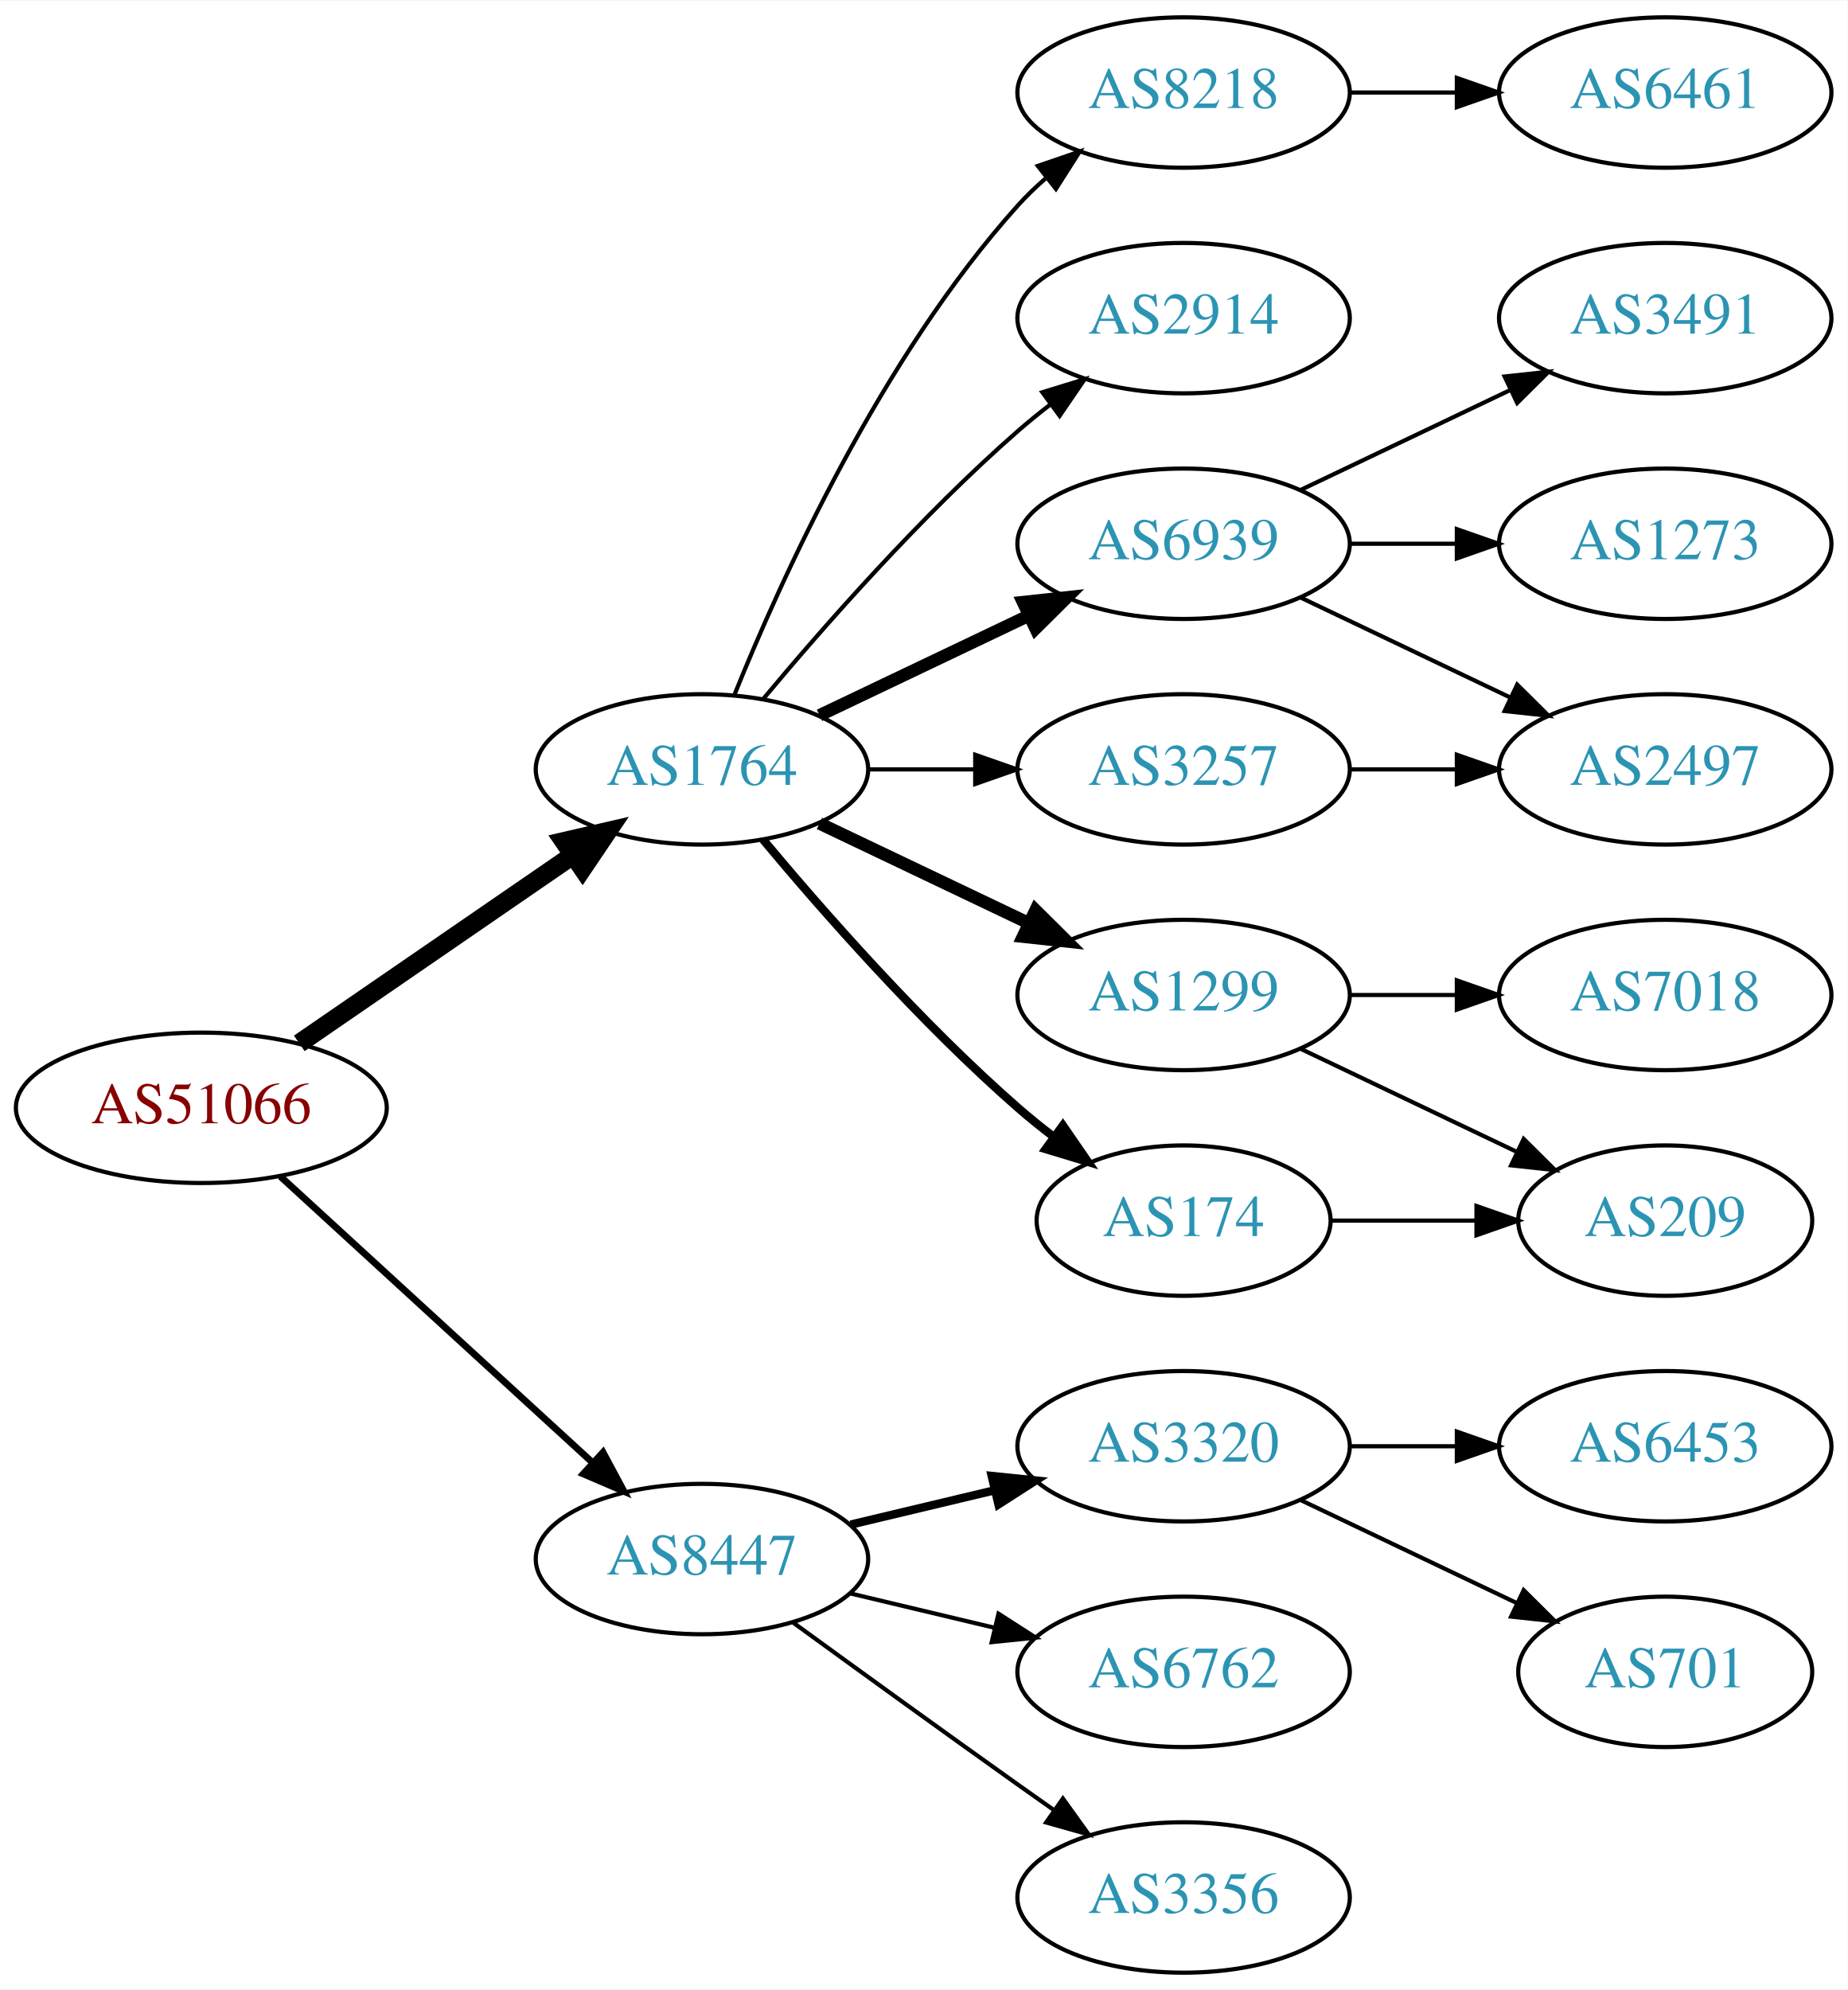
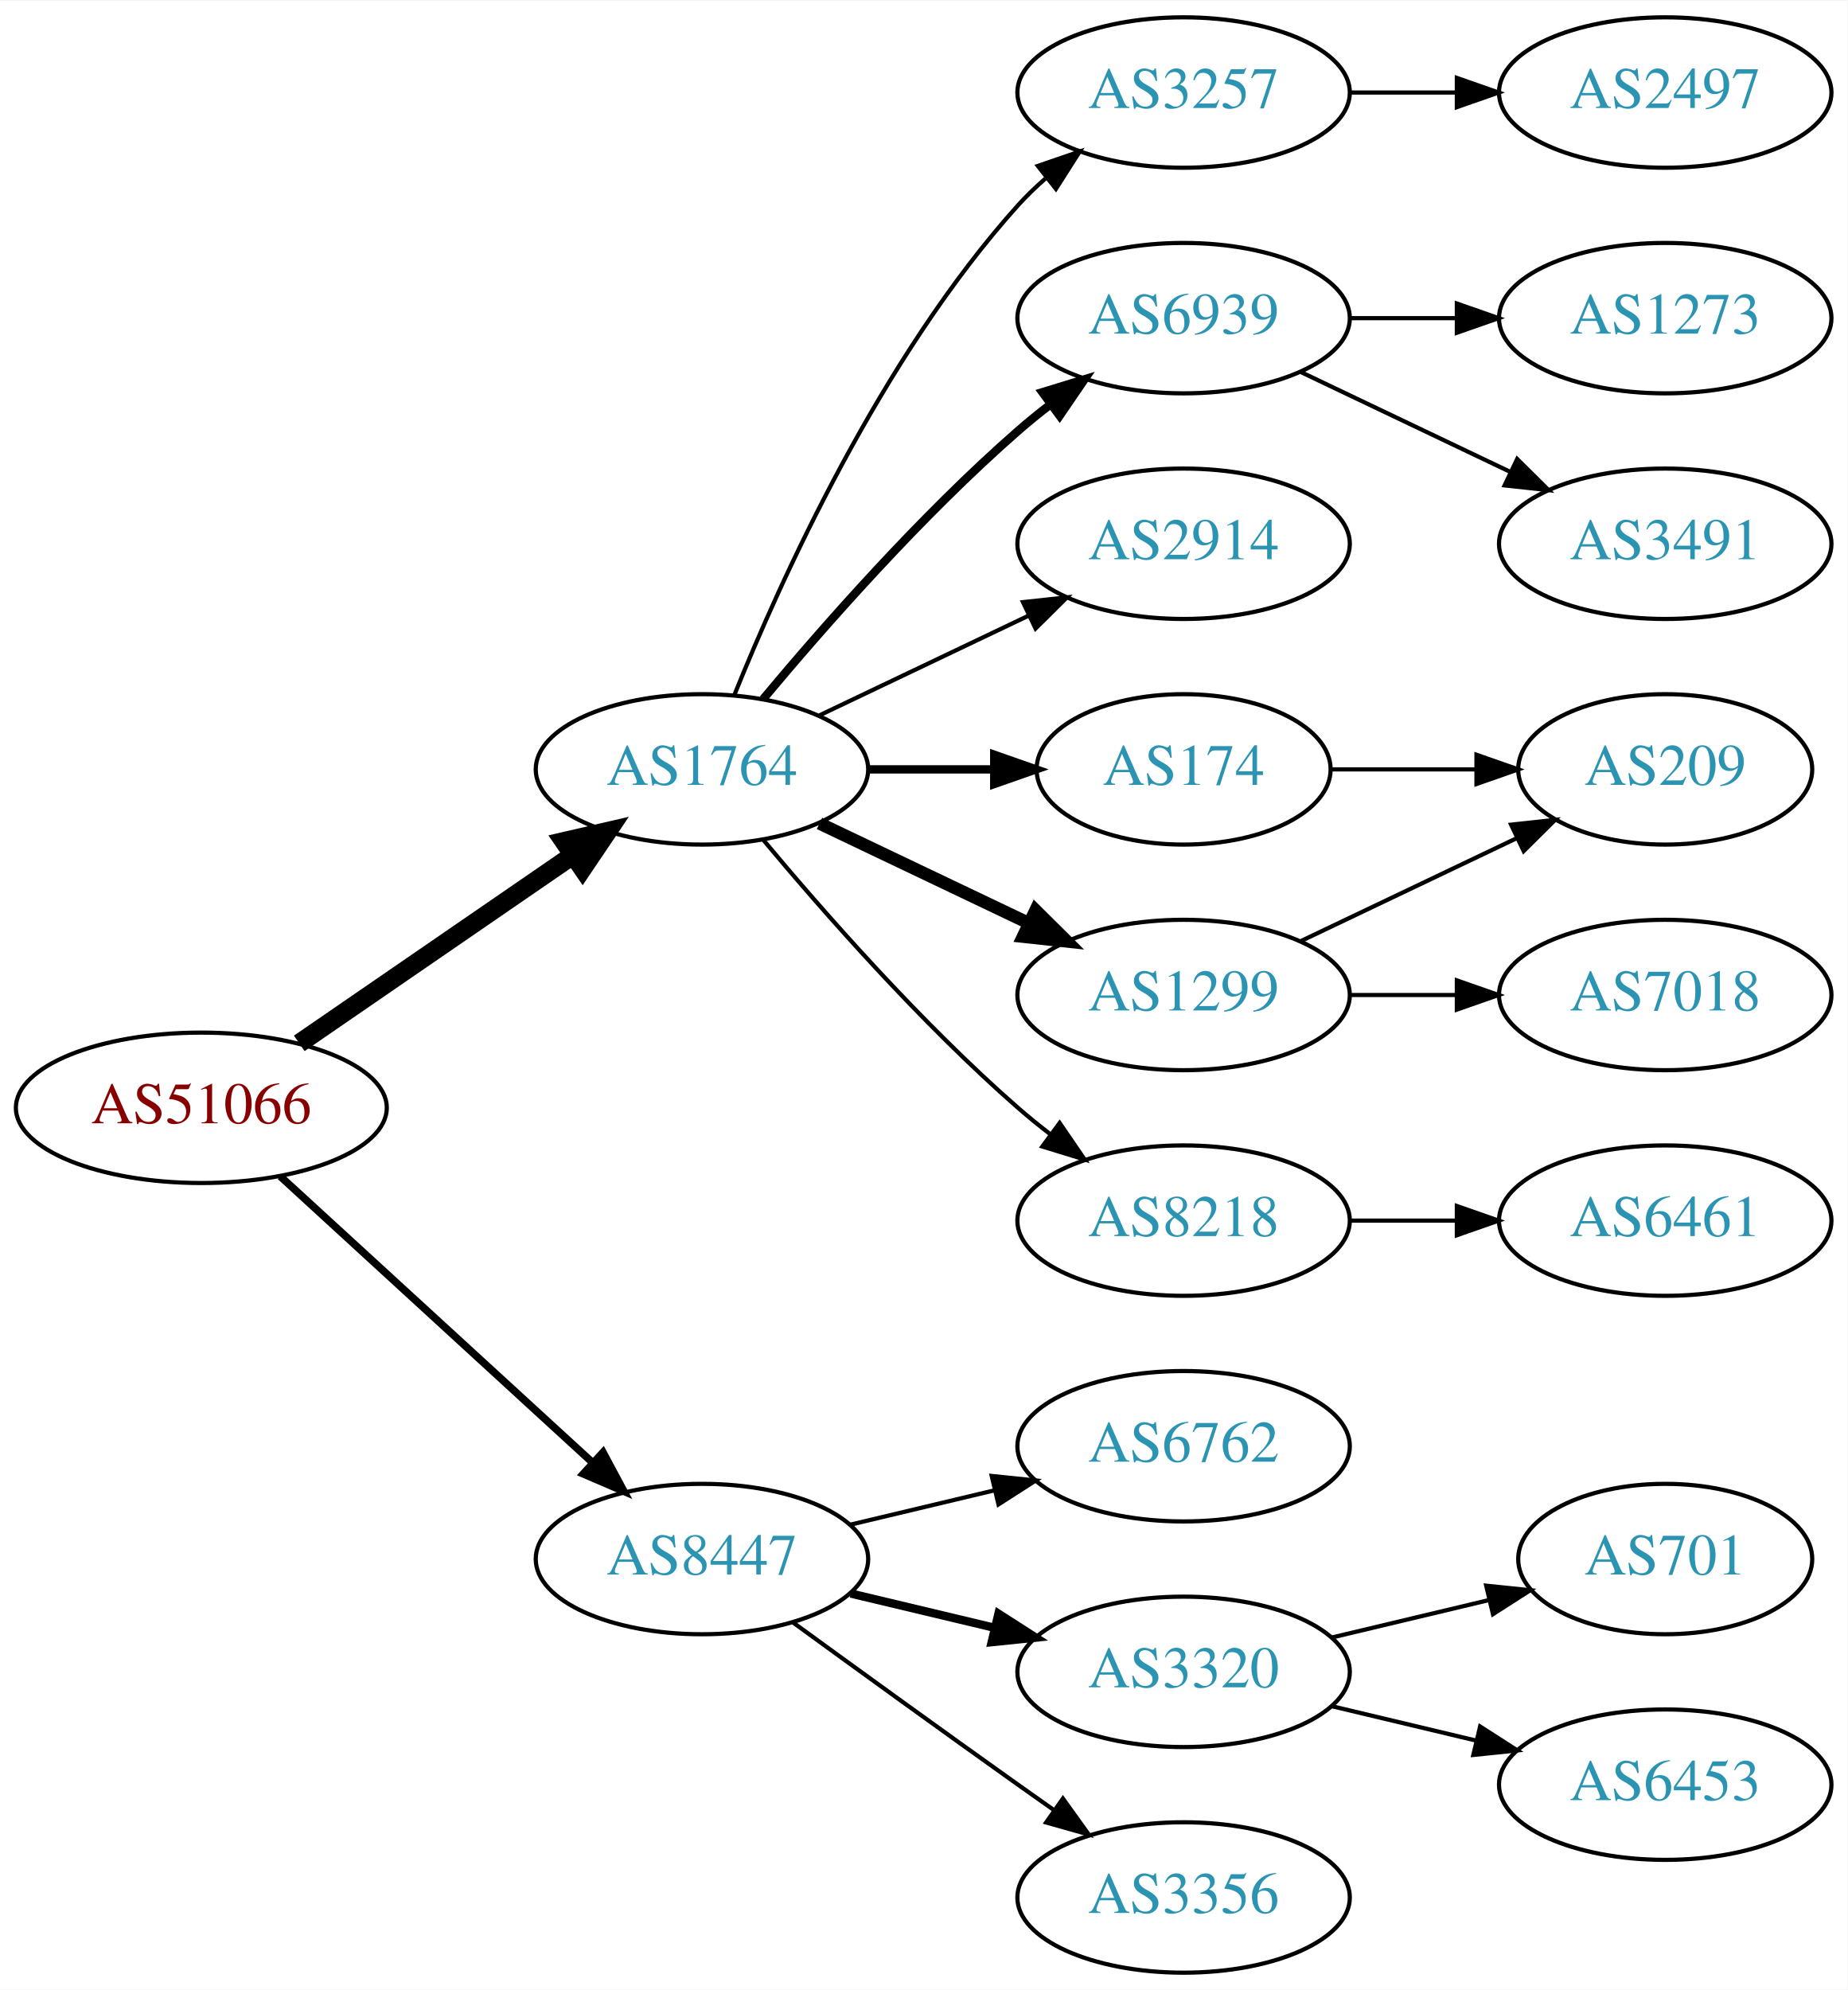
<svg xmlns="http://www.w3.org/2000/svg" xmlns:xlink="http://www.w3.org/1999/xlink" width="442pt" height="476pt" viewBox="0.00 0.00 442.27 476.00">
  <g id="graph0" class="graph" transform="scale(1 1) rotate(0) translate(4 472)">
    <polygon fill="white" stroke="none" points="-4,4 -4,-472 438.271,-472 438.271,4 -4,4" />
    <g id="node1" class="node">
      <g id="a_node1">
        <a xlink:href="/asn/51066" xlink:title="AS51066 ~ AUSTROCONTROL-AS [AT]">
          <ellipse fill="#ffffff" stroke="black" cx="44.196" cy="-207" rx="44.393" ry="18" />
          <text text-anchor="middle" x="44.196" y="-203.3" font-family="Times,serif" font-size="14.00" fill="#880000">AS51066</text>
        </a>
      </g>
    </g>
    <g id="node2" class="node">
      <g id="a_node2">
        <a xlink:href="/asn/1764" xlink:title="AS1764 ~ NEXTLAYER-AS [AT]">
          <ellipse fill="#ffffff" stroke="black" cx="164.039" cy="-288" rx="39.794" ry="18" />
          <text text-anchor="middle" x="164.039" y="-284.3" font-family="Times,serif" font-size="14.00" fill="#2c94b3">AS1764</text>
        </a>
      </g>
    </g>
    <g id="edge1" class="edge">
      <path fill="none" stroke="black" stroke-width="4.5" d="M67.639,-222.426C86.22,-235.198 112.781,-253.455 133.161,-267.463" />
      <polygon fill="black" stroke="black" stroke-width="4.5" points="131.003,-270.758 141.475,-273.178 135.464,-264.269 131.003,-270.758" />
    </g>
    <g id="node3" class="node">
      <g id="a_node3">
        <a xlink:href="/asn/8447" xlink:title="AS8447 ~ A1 Telekom Austria AG [AT]">
          <ellipse fill="#ffffff" stroke="black" cx="164.039" cy="-99" rx="39.794" ry="18" />
          <text text-anchor="middle" x="164.039" y="-95.3" font-family="Times,serif" font-size="14.00" fill="#2c94b3">AS8447</text>
        </a>
      </g>
    </g>
    <g id="edge2" class="edge">
-       <path fill="none" stroke="black" stroke-width="1.636" d="M63.094,-190.597C83.022,-172.333 115.38,-142.678 137.857,-122.079" />
-       <polygon fill="black" stroke="black" stroke-width="1.636" points="140.351,-124.54 145.359,-115.203 135.622,-119.38 140.351,-124.54" />
+       <path fill="none" stroke="black" stroke-width="1.8" d="M63.094,-190.597C83.022,-172.333 115.38,-142.678 137.857,-122.079" />
+       <polygon fill="black" stroke="black" stroke-width="1.8" points="140.351,-124.54 145.359,-115.203 135.622,-119.38 140.351,-124.54" />
    </g>
    <g id="node4" class="node">
      <g id="a_node4">
-         <a xlink:href="/asn/6939" xlink:title="AS6939 ~ Hurricane Electric LLC [US]">
-           <ellipse fill="#ffffff" stroke="black" cx="279.332" cy="-342" rx="39.794" ry="18" />
-           <text text-anchor="middle" x="279.332" y="-338.3" font-family="Times,serif" font-size="14.00" fill="#2c94b3">AS6939</text>
+         <a xlink:href="/asn/3257" xlink:title="AS3257 ~ GTT [DE]">
+           <ellipse fill="#ffffff" stroke="black" cx="279.332" cy="-450" rx="39.794" ry="18" />
+           <text text-anchor="middle" x="279.332" y="-446.3" font-family="Times,serif" font-size="14.00" fill="#2c94b3">AS3257</text>
        </a>
      </g>
    </g>
    <g id="edge3" class="edge">
-       <path fill="none" stroke="black" stroke-width="3" d="M192.175,-300.934C207.169,-308.081 225.99,-317.052 242.213,-324.785" />
-       <polygon fill="black" stroke="black" stroke-width="3" points="240.884,-328.028 251.417,-329.171 243.895,-321.709 240.884,-328.028" />
+       <path fill="none" stroke="black" d="M171.786,-305.787C182.837,-333.243 206.891,-386.578 239.685,-423 241.688,-425.224 243.906,-427.363 246.239,-429.397" />
+       <polygon fill="black" stroke="black" points="244.437,-432.433 254.458,-435.873 248.769,-426.935 244.437,-432.433" />
    </g>
    <g id="node5" class="node">
      <g id="a_node5">
-         <a xlink:href="/asn/174" xlink:title="AS174 ~ Cogent Communications [US]">
-           <ellipse fill="#ffffff" stroke="black" cx="279.332" cy="-180" rx="35.194" ry="18" />
-           <text text-anchor="middle" x="279.332" y="-176.3" font-family="Times,serif" font-size="14.00" fill="#2c94b3">AS174</text>
+         <a xlink:href="/asn/6939" xlink:title="AS6939 ~ Hurricane Electric LLC [US]">
+           <ellipse fill="#ffffff" stroke="black" cx="279.332" cy="-396" rx="39.794" ry="18" />
+           <text text-anchor="middle" x="279.332" y="-392.3" font-family="Times,serif" font-size="14.00" fill="#2c94b3">AS6939</text>
        </a>
      </g>
    </g>
    <g id="edge4" class="edge">
-       <path fill="none" stroke="black" stroke-width="2" d="M178.669,-271.183C192.951,-254.071 216.498,-227.255 239.685,-207 242.355,-204.668 245.228,-202.352 248.158,-200.114" />
-       <polygon fill="black" stroke="black" stroke-width="2" points="250.436,-202.784 256.449,-194.061 246.309,-197.13 250.436,-202.784" />
+       <path fill="none" stroke="black" stroke-width="2" d="M178.669,-304.817C192.951,-321.929 216.498,-348.745 239.685,-369 242.151,-371.154 244.789,-373.294 247.487,-375.372" />
+       <polygon fill="black" stroke="black" stroke-width="2" points="245.512,-378.264 255.641,-381.37 249.66,-372.625 245.512,-378.264" />
    </g>
    <g id="node6" class="node">
      <g id="a_node6">
-         <a xlink:href="/asn/3257" xlink:title="AS3257 ~ GTT [DE]">
-           <ellipse fill="#ffffff" stroke="black" cx="279.332" cy="-288" rx="39.794" ry="18" />
-           <text text-anchor="middle" x="279.332" y="-284.3" font-family="Times,serif" font-size="14.00" fill="#2c94b3">AS3257</text>
+         <a xlink:href="/asn/2914" xlink:title="AS2914 ~ NTT America, Inc. [US]">
+           <ellipse fill="#ffffff" stroke="black" cx="279.332" cy="-342" rx="39.794" ry="18" />
+           <text text-anchor="middle" x="279.332" y="-338.3" font-family="Times,serif" font-size="14.00" fill="#2c94b3">AS2914</text>
        </a>
      </g>
    </g>
    <g id="edge5" class="edge">
-       <path fill="none" stroke="black" d="M203.711,-288C211.914,-288 220.678,-288 229.21,-288" />
-       <polygon fill="black" stroke="black" points="229.449,-291.5 239.449,-288 229.449,-284.5 229.449,-291.5" />
+       <path fill="none" stroke="black" d="M192.175,-300.934C207.169,-308.081 225.99,-317.052 242.213,-324.785" />
+       <polygon fill="black" stroke="black" points="240.884,-328.028 251.417,-329.171 243.895,-321.709 240.884,-328.028" />
    </g>
    <g id="node7" class="node">
      <g id="a_node7">
-         <a xlink:href="/asn/8218" xlink:title="AS8218 ~ legacy Neotelecoms [FR]">
-           <ellipse fill="#ffffff" stroke="black" cx="279.332" cy="-450" rx="39.794" ry="18" />
-           <text text-anchor="middle" x="279.332" y="-446.3" font-family="Times,serif" font-size="14.00" fill="#2c94b3">AS8218</text>
+         <a xlink:href="/asn/174" xlink:title="AS174 ~ Cogent Communications [US]">
+           <ellipse fill="#ffffff" stroke="black" cx="279.332" cy="-288" rx="35.194" ry="18" />
+           <text text-anchor="middle" x="279.332" y="-284.3" font-family="Times,serif" font-size="14.00" fill="#2c94b3">AS174</text>
        </a>
      </g>
    </g>
    <g id="edge6" class="edge">
-       <path fill="none" stroke="black" d="M171.786,-305.787C182.837,-333.243 206.891,-386.578 239.685,-423 241.688,-425.224 243.906,-427.363 246.239,-429.397" />
-       <polygon fill="black" stroke="black" points="244.437,-432.433 254.458,-435.873 248.769,-426.935 244.437,-432.433" />
+       <path fill="none" stroke="black" stroke-width="2" d="M203.711,-288C213.416,-288 223.907,-288 233.87,-288" />
+       <polygon fill="black" stroke="black" stroke-width="2" points="234.006,-291.5 244.006,-288 234.006,-284.5 234.006,-291.5" />
    </g>
    <g id="node8" class="node">
      <g id="a_node8">
-         <a xlink:href="/asn/2914" xlink:title="AS2914 ~ NTT America, Inc. [US]">
-           <ellipse fill="#ffffff" stroke="black" cx="279.332" cy="-396" rx="39.794" ry="18" />
-           <text text-anchor="middle" x="279.332" y="-392.3" font-family="Times,serif" font-size="14.00" fill="#2c94b3">AS2914</text>
-         </a>
-       </g>
-     </g>
-     <g id="edge7" class="edge">
-       <path fill="none" stroke="black" d="M178.669,-304.817C192.951,-321.929 216.498,-348.745 239.685,-369 242.151,-371.154 244.789,-373.294 247.487,-375.372" />
-       <polygon fill="black" stroke="black" points="245.512,-378.264 255.641,-381.37 249.66,-372.625 245.512,-378.264" />
-     </g>
-     <g id="node9" class="node">
-       <g id="a_node9">
        <a xlink:href="/asn/1299" xlink:title="AS1299 ~ Telia Carrier [EU]">
          <ellipse fill="#ffffff" stroke="black" cx="279.332" cy="-234" rx="39.794" ry="18" />
          <text text-anchor="middle" x="279.332" y="-230.3" font-family="Times,serif" font-size="14.00" fill="#2c94b3">AS1299</text>
        </a>
      </g>
    </g>
-     <g id="edge8" class="edge">
+     <g id="edge7" class="edge">
      <path fill="none" stroke="black" stroke-width="3" d="M192.175,-275.066C207.169,-267.919 225.99,-258.948 242.213,-251.215" />
      <polygon fill="black" stroke="black" stroke-width="3" points="243.895,-254.291 251.417,-246.829 240.884,-247.972 243.895,-254.291" />
    </g>
+     <g id="node9" class="node">
+       <g id="a_node9">
+         <a xlink:href="/asn/8218" xlink:title="AS8218 ~ legacy Neotelecoms [FR]">
+           <ellipse fill="#ffffff" stroke="black" cx="279.332" cy="-180" rx="39.794" ry="18" />
+           <text text-anchor="middle" x="279.332" y="-176.3" font-family="Times,serif" font-size="14.00" fill="#2c94b3">AS8218</text>
+         </a>
+       </g>
+     </g>
+     <g id="edge8" class="edge">
+       <path fill="none" stroke="black" d="M178.669,-271.183C192.951,-254.071 216.498,-227.255 239.685,-207 242.151,-204.846 244.789,-202.706 247.487,-200.628" />
+       <polygon fill="black" stroke="black" points="249.66,-203.375 255.641,-194.63 245.512,-197.736 249.66,-203.375" />
+     </g>
    <g id="node16" class="node">
      <g id="a_node16">
-         <a xlink:href="/asn/3320" xlink:title="AS3320 ~ DTAG [DE]">
+         <a xlink:href="/asn/6762" xlink:title="AS6762 ~ TELECOM ITALIA SPARKLE S.p.A. [IT]">
          <ellipse fill="#ffffff" stroke="black" cx="279.332" cy="-126" rx="39.794" ry="18" />
-           <text text-anchor="middle" x="279.332" y="-122.3" font-family="Times,serif" font-size="14.00" fill="#2c94b3">AS3320</text>
-         </a>
-       </g>
-     </g>
-     <g id="edge17" class="edge">
-       <path fill="none" stroke="black" stroke-width="2" d="M199.646,-107.248C210.517,-109.838 222.671,-112.735 234.114,-115.462" />
-       <polygon fill="black" stroke="black" stroke-width="2" points="233.397,-118.889 243.936,-117.803 235.02,-112.08 233.397,-118.889" />
+           <text text-anchor="middle" x="279.332" y="-122.3" font-family="Times,serif" font-size="14.00" fill="#2c94b3">AS6762</text>
+         </a>
+       </g>
+     </g>
+     <g id="edge16" class="edge">
+       <path fill="none" stroke="black" d="M199.646,-107.248C210.517,-109.838 222.671,-112.735 234.114,-115.462" />
+       <polygon fill="black" stroke="black" points="233.397,-118.889 243.936,-117.803 235.02,-112.08 233.397,-118.889" />
    </g>
    <g id="node17" class="node">
      <g id="a_node17">
-         <a xlink:href="/asn/6762" xlink:title="AS6762 ~ TELECOM ITALIA SPARKLE S.p.A. [IT]">
+         <a xlink:href="/asn/3320" xlink:title="AS3320 ~ DTAG [DE]">
          <ellipse fill="#ffffff" stroke="black" cx="279.332" cy="-72" rx="39.794" ry="18" />
-           <text text-anchor="middle" x="279.332" y="-68.3" font-family="Times,serif" font-size="14.00" fill="#2c94b3">AS6762</text>
-         </a>
-       </g>
-     </g>
-     <g id="edge18" class="edge">
-       <path fill="none" stroke="black" d="M199.646,-90.752C210.517,-88.162 222.671,-85.265 234.114,-82.538" />
-       <polygon fill="black" stroke="black" points="235.02,-85.92 243.936,-80.197 233.397,-79.111 235.02,-85.92" />
+           <text text-anchor="middle" x="279.332" y="-68.3" font-family="Times,serif" font-size="14.00" fill="#2c94b3">AS3320</text>
+         </a>
+       </g>
+     </g>
+     <g id="edge17" class="edge">
+       <path fill="none" stroke="black" stroke-width="2" d="M199.646,-90.752C210.517,-88.162 222.671,-85.265 234.114,-82.538" />
+       <polygon fill="black" stroke="black" stroke-width="2" points="235.02,-85.92 243.936,-80.197 233.397,-79.111 235.02,-85.92" />
    </g>
    <g id="node18" class="node">
      <g id="a_node18">
        <a xlink:href="/asn/3356" xlink:title="AS3356 ~ Level 3 Parent, LLC [US]">
          <ellipse fill="#ffffff" stroke="black" cx="279.332" cy="-18" rx="39.794" ry="18" />
          <text text-anchor="middle" x="279.332" y="-14.3" font-family="Times,serif" font-size="14.00" fill="#2c94b3">AS3356</text>
        </a>
      </g>
    </g>
-     <g id="edge19" class="edge">
+     <g id="edge18" class="edge">
      <path fill="none" stroke="black" d="M185.887,-83.778C200.821,-72.909 221.435,-57.975 239.685,-45 242.506,-42.995 245.449,-40.915 248.397,-38.841" />
      <polygon fill="black" stroke="black" points="250.443,-41.681 256.621,-33.074 246.424,-35.95 250.443,-41.681" />
    </g>
    <g id="node10" class="node">
      <g id="a_node10">
-         <a xlink:href="/asn/3491" xlink:title="AS3491 ~ PCCW Global, Inc. [US]">
-           <ellipse fill="#ffffff" stroke="black" cx="394.625" cy="-396" rx="39.794" ry="18" />
-           <text text-anchor="middle" x="394.625" y="-392.3" font-family="Times,serif" font-size="14.00" fill="#2c94b3">AS3491</text>
+         <a xlink:href="/asn/2497" xlink:title="AS2497 ~ Internet Initiative Japan Inc. [JP]">
+           <ellipse fill="#ffffff" stroke="black" cx="394.625" cy="-450" rx="39.794" ry="18" />
+           <text text-anchor="middle" x="394.625" y="-446.3" font-family="Times,serif" font-size="14.00" fill="#2c94b3">AS2497</text>
        </a>
      </g>
    </g>
    <g id="edge9" class="edge">
-       <path fill="none" stroke="black" d="M307.468,-354.934C322.462,-362.081 341.283,-371.052 357.506,-378.785" />
-       <polygon fill="black" stroke="black" points="356.177,-382.028 366.71,-383.171 359.188,-375.709 356.177,-382.028" />
+       <path fill="none" stroke="black" d="M319.004,-450C327.207,-450 335.971,-450 344.503,-450" />
+       <polygon fill="black" stroke="black" points="344.742,-453.5 354.742,-450 344.742,-446.5 344.742,-453.5" />
    </g>
    <g id="node11" class="node">
      <g id="a_node11">
-         <a xlink:href="/asn/2497" xlink:title="AS2497 ~ Internet Initiative Japan Inc. [JP]">
-           <ellipse fill="#ffffff" stroke="black" cx="394.625" cy="-288" rx="39.794" ry="18" />
-           <text text-anchor="middle" x="394.625" y="-284.3" font-family="Times,serif" font-size="14.00" fill="#2c94b3">AS2497</text>
+         <a xlink:href="/asn/1273" xlink:title="AS1273 ~ Vodafone Group PLC [EU]">
+           <ellipse fill="#ffffff" stroke="black" cx="394.625" cy="-396" rx="39.794" ry="18" />
+           <text text-anchor="middle" x="394.625" y="-392.3" font-family="Times,serif" font-size="14.00" fill="#2c94b3">AS1273</text>
        </a>
      </g>
    </g>
    <g id="edge10" class="edge">
-       <path fill="none" stroke="black" d="M307.468,-329.066C322.462,-321.919 341.283,-312.948 357.506,-305.215" />
-       <polygon fill="black" stroke="black" points="359.188,-308.291 366.71,-300.829 356.177,-301.972 359.188,-308.291" />
+       <path fill="none" stroke="black" d="M319.004,-396C327.207,-396 335.971,-396 344.503,-396" />
+       <polygon fill="black" stroke="black" points="344.742,-399.5 354.742,-396 344.742,-392.5 344.742,-399.5" />
    </g>
    <g id="node12" class="node">
      <g id="a_node12">
-         <a xlink:href="/asn/1273" xlink:title="AS1273 ~ Vodafone Group PLC [EU]">
+         <a xlink:href="/asn/3491" xlink:title="AS3491 ~ PCCW Global, Inc. [US]">
          <ellipse fill="#ffffff" stroke="black" cx="394.625" cy="-342" rx="39.794" ry="18" />
-           <text text-anchor="middle" x="394.625" y="-338.3" font-family="Times,serif" font-size="14.00" fill="#2c94b3">AS1273</text>
+           <text text-anchor="middle" x="394.625" y="-338.3" font-family="Times,serif" font-size="14.00" fill="#2c94b3">AS3491</text>
        </a>
      </g>
    </g>
    <g id="edge11" class="edge">
-       <path fill="none" stroke="black" d="M319.004,-342C327.207,-342 335.971,-342 344.503,-342" />
-       <polygon fill="black" stroke="black" points="344.742,-345.5 354.742,-342 344.742,-338.5 344.742,-345.5" />
+       <path fill="none" stroke="black" d="M307.468,-383.066C322.462,-375.919 341.283,-366.948 357.506,-359.215" />
+       <polygon fill="black" stroke="black" points="359.188,-362.291 366.71,-354.829 356.177,-355.972 359.188,-362.291" />
    </g>
    <g id="node13" class="node">
      <g id="a_node13">
        <a xlink:href="/asn/209" xlink:title="AS209 ~ CenturyLink Communications, LLC [US]">
-           <ellipse fill="#ffffff" stroke="black" cx="394.625" cy="-180" rx="35.194" ry="18" />
-           <text text-anchor="middle" x="394.625" y="-176.3" font-family="Times,serif" font-size="14.00" fill="#2c94b3">AS209</text>
+           <ellipse fill="#ffffff" stroke="black" cx="394.625" cy="-288" rx="35.194" ry="18" />
+           <text text-anchor="middle" x="394.625" y="-284.3" font-family="Times,serif" font-size="14.00" fill="#2c94b3">AS209</text>
        </a>
      </g>
    </g>
    <g id="edge12" class="edge">
-       <path fill="none" stroke="black" d="M314.631,-180C325.501,-180 337.678,-180 349.156,-180" />
-       <polygon fill="black" stroke="black" points="349.442,-183.5 359.442,-180 349.442,-176.5 349.442,-183.5" />
+       <path fill="none" stroke="black" d="M314.631,-288C325.501,-288 337.678,-288 349.156,-288" />
+       <polygon fill="black" stroke="black" points="349.442,-291.5 359.442,-288 349.442,-284.5 349.442,-291.5" />
    </g>
    <g id="edge13" class="edge">
-       <path fill="none" stroke="black" d="M319.004,-288C327.207,-288 335.971,-288 344.503,-288" />
-       <polygon fill="black" stroke="black" points="344.742,-291.5 354.742,-288 344.742,-284.5 344.742,-291.5" />
+       <path fill="none" stroke="black" d="M307.468,-246.934C322.9,-254.29 342.385,-263.577 358.92,-271.459" />
+       <polygon fill="black" stroke="black" points="357.729,-274.768 368.262,-275.911 360.741,-268.449 357.729,-274.768" />
    </g>
    <g id="node14" class="node">
      <g id="a_node14">
-         <a xlink:href="/asn/6461" xlink:title="AS6461 ~ Zayo Bandwidth [US]">
-           <ellipse fill="#ffffff" stroke="black" cx="394.625" cy="-450" rx="39.794" ry="18" />
-           <text text-anchor="middle" x="394.625" y="-446.3" font-family="Times,serif" font-size="14.00" fill="#2c94b3">AS6461</text>
-         </a>
-       </g>
-     </g>
-     <g id="edge14" class="edge">
-       <path fill="none" stroke="black" d="M319.004,-450C327.207,-450 335.971,-450 344.503,-450" />
-       <polygon fill="black" stroke="black" points="344.742,-453.5 354.742,-450 344.742,-446.5 344.742,-453.5" />
-     </g>
-     <g id="edge16" class="edge">
-       <path fill="none" stroke="black" d="M307.468,-221.066C322.9,-213.71 342.385,-204.423 358.92,-196.541" />
-       <polygon fill="black" stroke="black" points="360.741,-199.551 368.262,-192.089 357.729,-193.232 360.741,-199.551" />
-     </g>
-     <g id="node15" class="node">
-       <g id="a_node15">
        <a xlink:href="/asn/7018" xlink:title="AS7018 ~ AT&amp;T Services, Inc. [US]">
          <ellipse fill="#ffffff" stroke="black" cx="394.625" cy="-234" rx="39.794" ry="18" />
          <text text-anchor="middle" x="394.625" y="-230.3" font-family="Times,serif" font-size="14.00" fill="#2c94b3">AS7018</text>
        </a>
      </g>
    </g>
-     <g id="edge15" class="edge">
+     <g id="edge14" class="edge">
      <path fill="none" stroke="black" d="M319.004,-234C327.207,-234 335.971,-234 344.503,-234" />
      <polygon fill="black" stroke="black" points="344.742,-237.5 354.742,-234 344.742,-230.5 344.742,-237.5" />
    </g>
+     <g id="node15" class="node">
+       <g id="a_node15">
+         <a xlink:href="/asn/6461" xlink:title="AS6461 ~ Zayo Bandwidth [US]">
+           <ellipse fill="#ffffff" stroke="black" cx="394.625" cy="-180" rx="39.794" ry="18" />
+           <text text-anchor="middle" x="394.625" y="-176.3" font-family="Times,serif" font-size="14.00" fill="#2c94b3">AS6461</text>
+         </a>
+       </g>
+     </g>
+     <g id="edge15" class="edge">
+       <path fill="none" stroke="black" d="M319.004,-180C327.207,-180 335.971,-180 344.503,-180" />
+       <polygon fill="black" stroke="black" points="344.742,-183.5 354.742,-180 344.742,-176.5 344.742,-183.5" />
+     </g>
    <g id="node19" class="node">
      <g id="a_node19">
-         <a xlink:href="/asn/6453" xlink:title="AS6453 ~ TATA COMMUNICATIONS (AMERICA) INC [US]">
-           <ellipse fill="#ffffff" stroke="black" cx="394.625" cy="-126" rx="39.794" ry="18" />
-           <text text-anchor="middle" x="394.625" y="-122.3" font-family="Times,serif" font-size="14.00" fill="#2c94b3">AS6453</text>
-         </a>
-       </g>
-     </g>
-     <g id="edge20" class="edge">
-       <path fill="none" stroke="black" d="M319.004,-126C327.207,-126 335.971,-126 344.503,-126" />
-       <polygon fill="black" stroke="black" points="344.742,-129.5 354.742,-126 344.742,-122.5 344.742,-129.5" />
+         <a xlink:href="/asn/701" xlink:title="AS701 ~ UUNET [US]">
+           <ellipse fill="#ffffff" stroke="black" cx="394.625" cy="-99" rx="35.194" ry="18" />
+           <text text-anchor="middle" x="394.625" y="-95.3" font-family="Times,serif" font-size="14.00" fill="#2c94b3">AS701</text>
+         </a>
+       </g>
+     </g>
+     <g id="edge19" class="edge">
+       <path fill="none" stroke="black" d="M314.939,-80.248C326.733,-83.058 340.038,-86.229 352.306,-89.153" />
+       <polygon fill="black" stroke="black" points="351.772,-92.624 362.311,-91.537 353.394,-85.814 351.772,-92.624" />
    </g>
    <g id="node20" class="node">
      <g id="a_node20">
-         <a xlink:href="/asn/701" xlink:title="AS701 ~ UUNET [US]">
-           <ellipse fill="#ffffff" stroke="black" cx="394.625" cy="-72" rx="35.194" ry="18" />
-           <text text-anchor="middle" x="394.625" y="-68.3" font-family="Times,serif" font-size="14.00" fill="#2c94b3">AS701</text>
-         </a>
-       </g>
-     </g>
-     <g id="edge21" class="edge">
-       <path fill="none" stroke="black" d="M307.468,-113.066C322.9,-105.71 342.385,-96.423 358.92,-88.541" />
-       <polygon fill="black" stroke="black" points="360.741,-91.551 368.262,-84.089 357.729,-85.232 360.741,-91.551" />
+         <a xlink:href="/asn/6453" xlink:title="AS6453 ~ TATA COMMUNICATIONS (AMERICA) INC [US]">
+           <ellipse fill="#ffffff" stroke="black" cx="394.625" cy="-45" rx="39.794" ry="18" />
+           <text text-anchor="middle" x="394.625" y="-41.3" font-family="Times,serif" font-size="14.00" fill="#2c94b3">AS6453</text>
+         </a>
+       </g>
+     </g>
+     <g id="edge20" class="edge">
+       <path fill="none" stroke="black" d="M314.939,-63.752C325.81,-61.162 337.964,-58.265 349.407,-55.538" />
+       <polygon fill="black" stroke="black" points="350.313,-58.92 359.229,-53.197 348.69,-52.111 350.313,-58.92" />
    </g>
  </g>
</svg>
